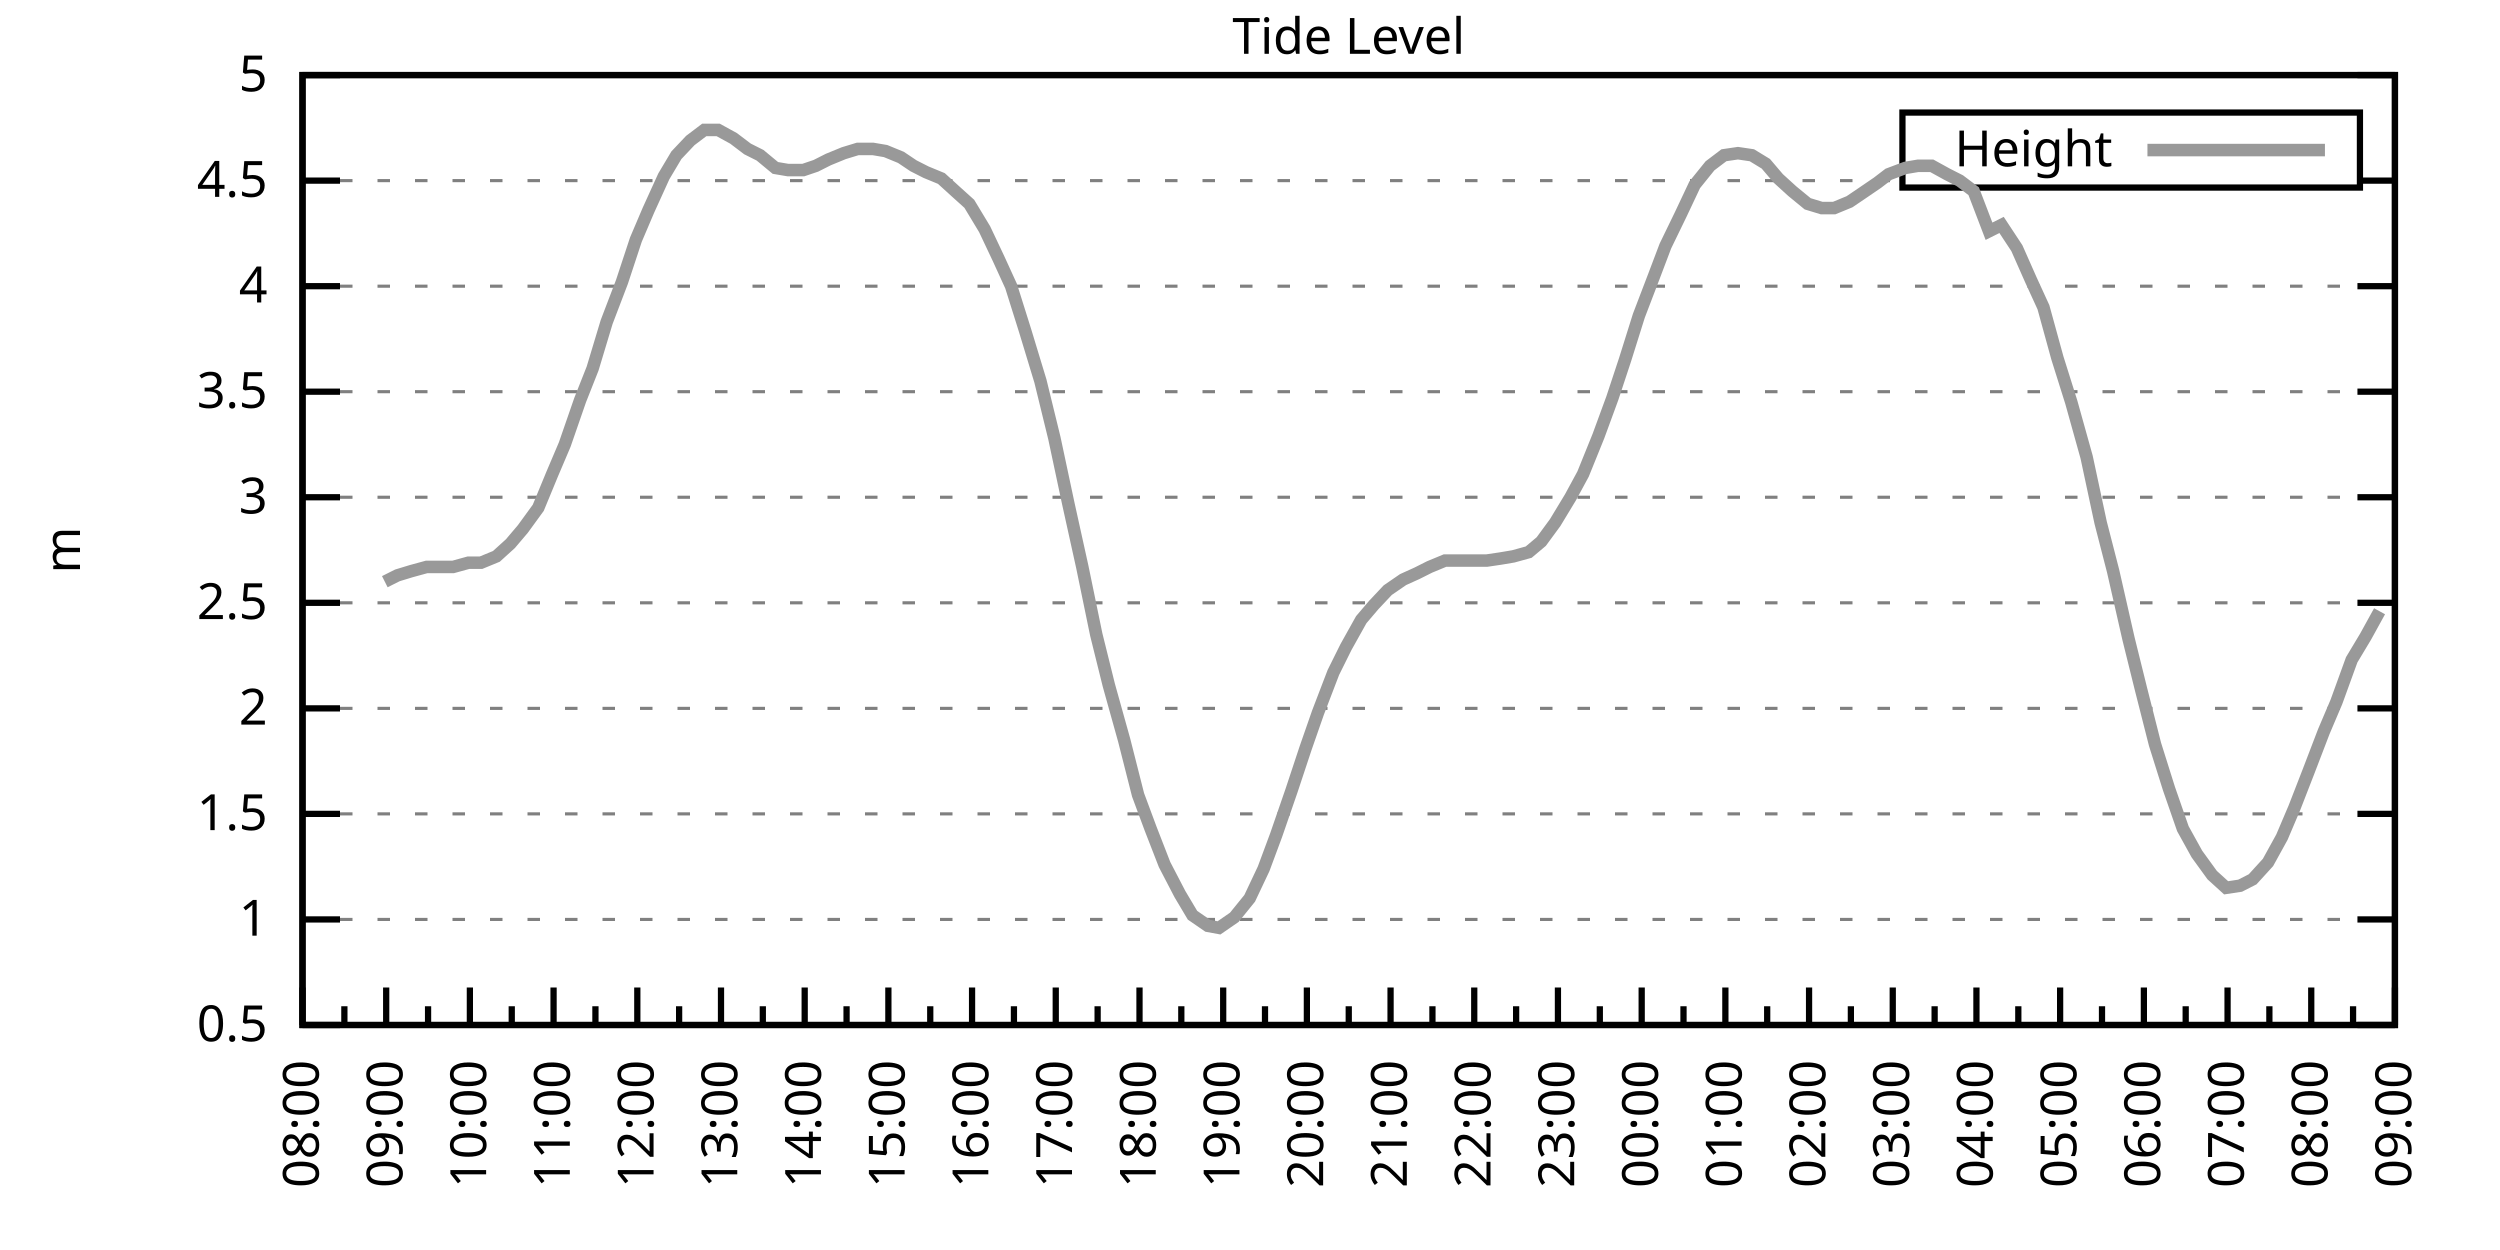
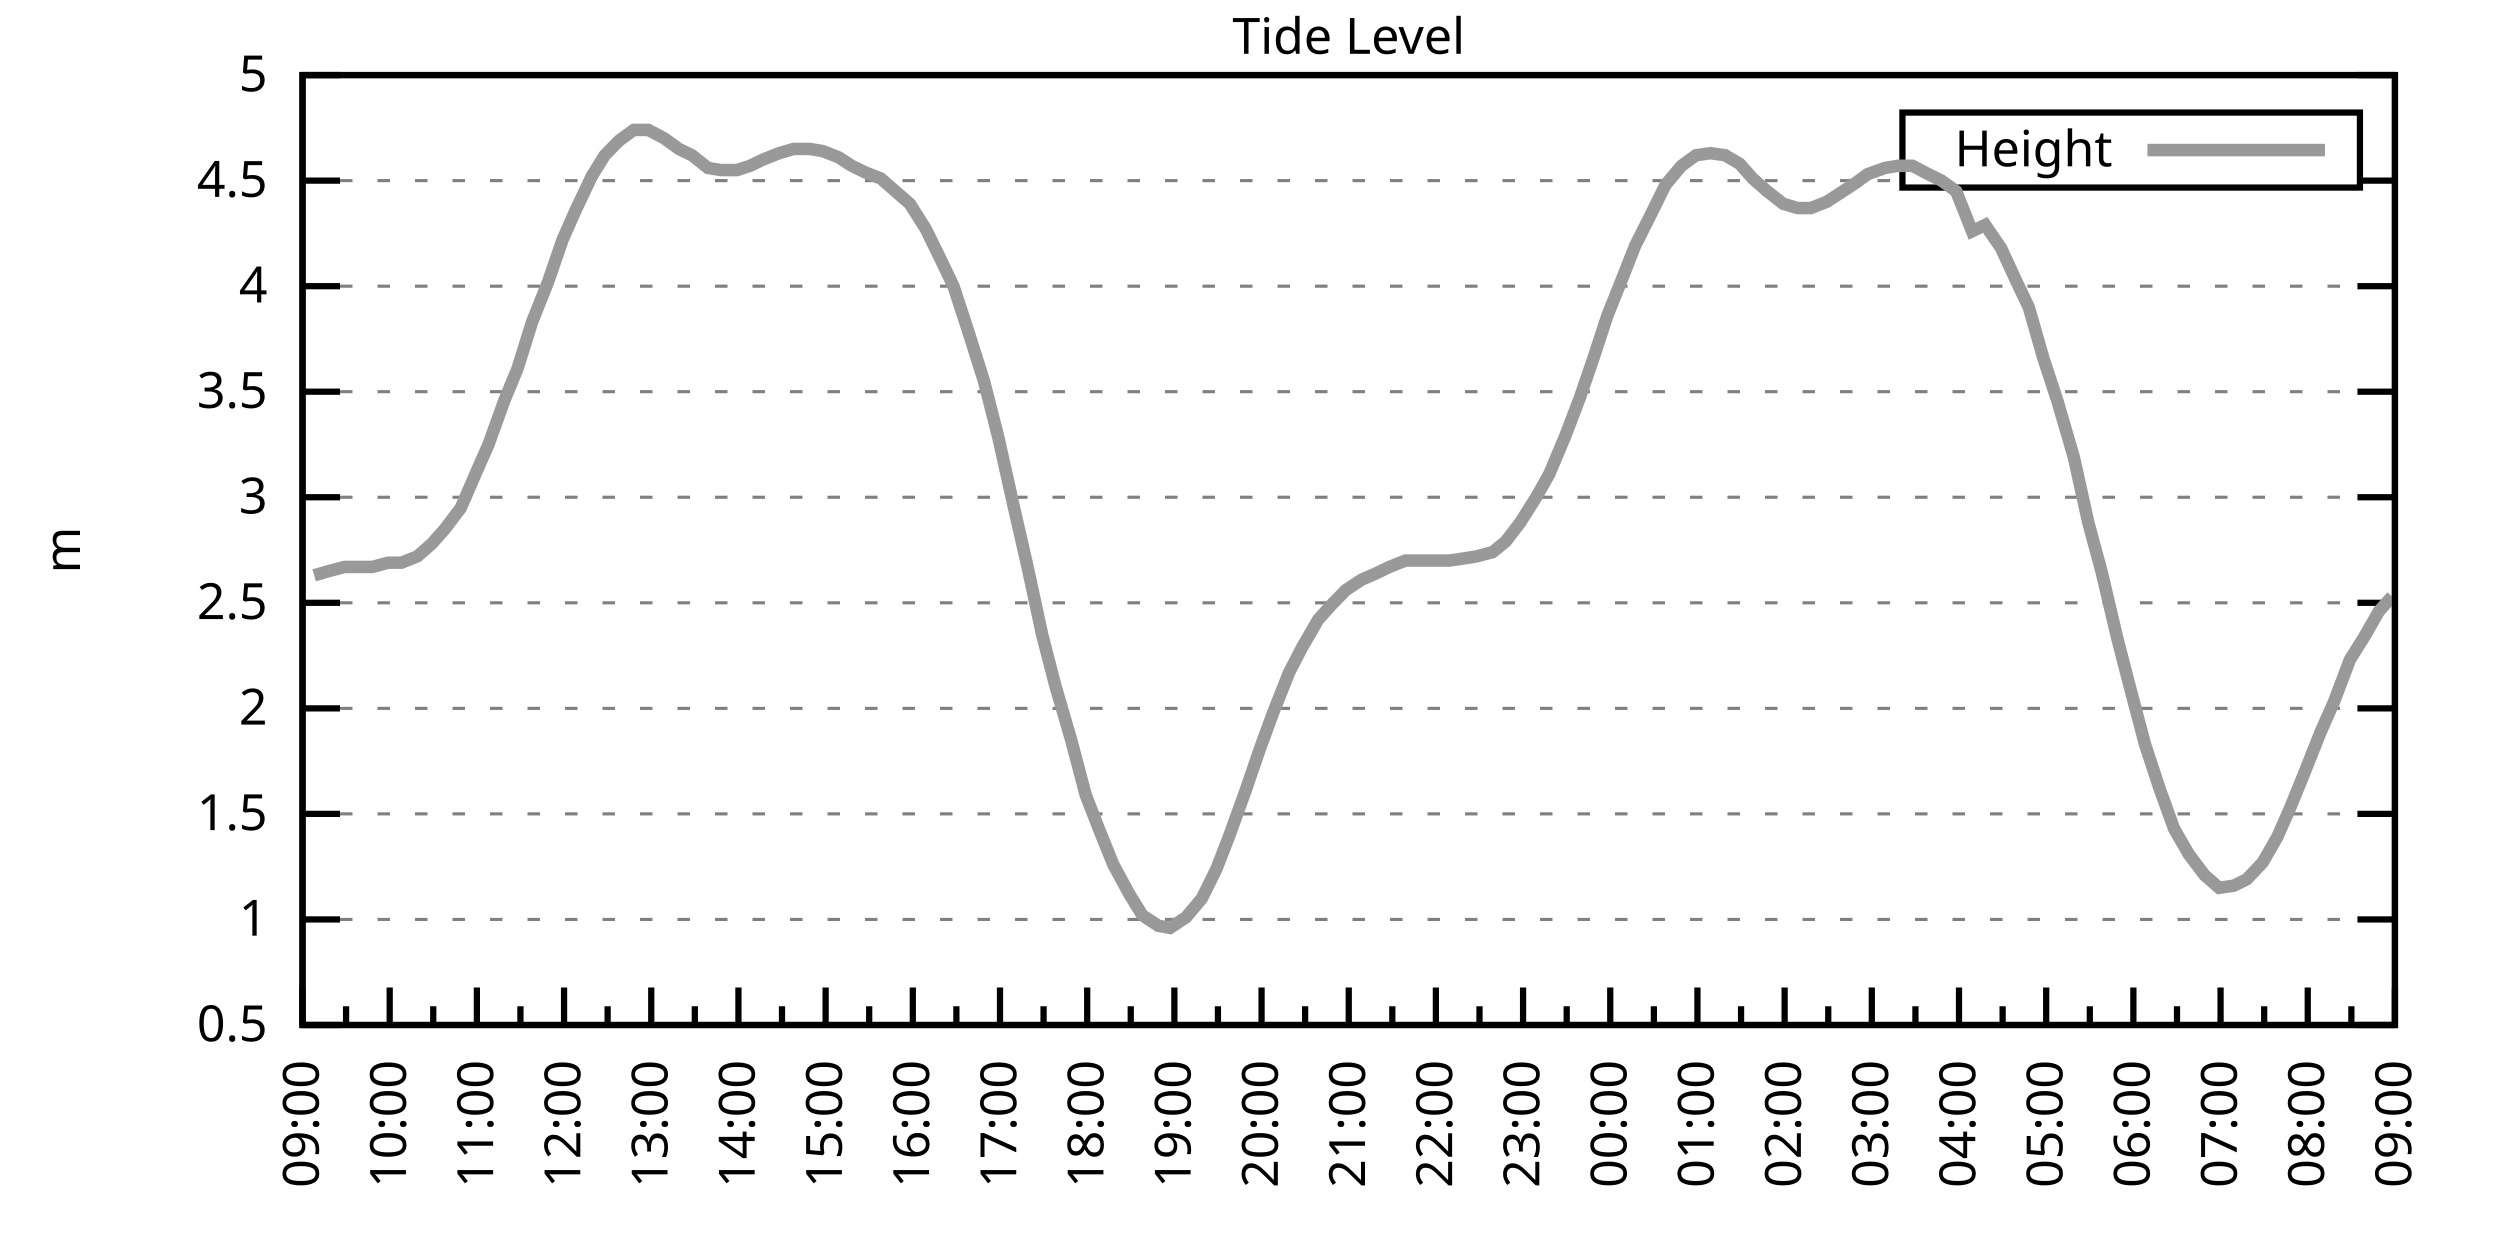
<svg xmlns="http://www.w3.org/2000/svg" xmlns:xlink="http://www.w3.org/1999/xlink" width="400" height="200" viewBox="0 0 400 200">
  <g id="gnuplot_canvas">
    <rect x="0" y="0" width="400" height="200" fill="none" />
    <defs>
      <circle id="gpDot" r="0.5" stroke-width="0.5" stroke="currentColor" />
      <path id="gpPt0" stroke-width="0.333" stroke="currentColor" d="M-1,0 h2 M0,-1 v2" />
      <path id="gpPt1" stroke-width="0.333" stroke="currentColor" d="M-1,-1 L1,1 M1,-1 L-1,1" />
      <path id="gpPt2" stroke-width="0.333" stroke="currentColor" d="M-1,0 L1,0 M0,-1 L0,1 M-1,-1 L1,1 M-1,1 L1,-1" />
      <rect id="gpPt3" stroke-width="0.333" stroke="currentColor" x="-1" y="-1" width="2" height="2" />
      <rect id="gpPt4" stroke-width="0.333" stroke="currentColor" fill="currentColor" x="-1" y="-1" width="2" height="2" />
      <circle id="gpPt5" stroke-width="0.333" stroke="currentColor" cx="0" cy="0" r="1" />
      <use xlink:href="#gpPt5" id="gpPt6" fill="currentColor" stroke="none" />
      <path id="gpPt7" stroke-width="0.333" stroke="currentColor" d="M0,-1.33 L-1.33,0.67 L1.33,0.67 z" />
      <use xlink:href="#gpPt7" id="gpPt8" fill="currentColor" stroke="none" />
      <use xlink:href="#gpPt7" id="gpPt9" stroke="currentColor" transform="rotate(180)" />
      <use xlink:href="#gpPt9" id="gpPt10" fill="currentColor" stroke="none" />
      <use xlink:href="#gpPt3" id="gpPt11" stroke="currentColor" transform="rotate(45)" />
      <use xlink:href="#gpPt11" id="gpPt12" fill="currentColor" stroke="none" />
      <path id="gpPt13" stroke-width="0.333" stroke="currentColor" d="M0,1.330 L1.265,0.411 L0.782,-1.067 L-0.782,-1.076 L-1.265,0.411 z" />
      <use xlink:href="#gpPt13" id="gpPt14" fill="currentColor" stroke="none" />
      <filter id="textbox" filterUnits="objectBoundingBox" x="0" y="0" height="1" width="1">
        <feFlood flood-color="white" flood-opacity="1" result="bgnd" />
        <feComposite in="SourceGraphic" in2="bgnd" operator="atop" />
      </filter>
      <filter id="greybox" filterUnits="objectBoundingBox" x="0" y="0" height="1" width="1">
        <feFlood flood-color="lightgrey" flood-opacity="1" result="grey" />
        <feComposite in="SourceGraphic" in2="grey" operator="atop" />
      </filter>
    </defs>
    <g fill="none" color="white" stroke="currentColor" stroke-width="1.00" stroke-linecap="butt" stroke-linejoin="miter">
</g>
    <g fill="none" color="black" stroke="currentColor" stroke-width="1.00" stroke-linecap="butt" stroke-linejoin="miter">
      <g stroke="none" shape-rendering="crispEdges">
        <polygon fill="rgb(255, 255, 255)" points="48.40,164.00 383.18,164.00 383.18,12.02 48.40,12.02 " />
      </g>
    </g>
    <g fill="none" color="black" stroke="currentColor" stroke-width="1.00" stroke-linecap="butt" stroke-linejoin="miter">
</g>
    <g fill="none" color="black" stroke="black" stroke-width="0.50" stroke-linecap="butt" stroke-linejoin="miter">
</g>
    <g fill="none" color="gray" stroke="currentColor" stroke-width="0.50" stroke-linecap="butt" stroke-linejoin="miter">
      <path stroke="gray" stroke-dasharray="2,4" class="gridline" d="M48.40,164.00 L383.19,164.00  " />
    </g>
    <g fill="none" color="gray" stroke="gray" stroke-width="1.00" stroke-linecap="butt" stroke-linejoin="miter">
</g>
    <g fill="none" color="black" stroke="currentColor" stroke-width="1.00" stroke-linecap="butt" stroke-linejoin="miter">
      <path stroke="black" d="M48.40,164.00 L54.40,164.00 M383.19,164.00 L377.19,164.00  " />
      <g transform="translate(42.80,166.60)" stroke="none" fill="black" font-family="Sans" font-size="8.00" text-anchor="end">
        <text>
          <tspan font-family="Sans"> 0.5</tspan>
        </text>
      </g>
    </g>
    <g fill="none" color="black" stroke="currentColor" stroke-width="1.00" stroke-linecap="butt" stroke-linejoin="miter">
</g>
    <g fill="none" color="black" stroke="black" stroke-width="0.50" stroke-linecap="butt" stroke-linejoin="miter">
</g>
    <g fill="none" color="gray" stroke="currentColor" stroke-width="0.50" stroke-linecap="butt" stroke-linejoin="miter">
      <path stroke="gray" stroke-dasharray="2,4" class="gridline" d="M48.40,147.11 L383.19,147.11  " />
    </g>
    <g fill="none" color="gray" stroke="gray" stroke-width="1.00" stroke-linecap="butt" stroke-linejoin="miter">
</g>
    <g fill="none" color="black" stroke="currentColor" stroke-width="1.00" stroke-linecap="butt" stroke-linejoin="miter">
      <path stroke="black" d="M48.40,147.11 L54.40,147.11 M383.19,147.11 L377.19,147.11  " />
      <g transform="translate(42.80,149.71)" stroke="none" fill="black" font-family="Sans" font-size="8.00" text-anchor="end">
        <text>
          <tspan font-family="Sans"> 1</tspan>
        </text>
      </g>
    </g>
    <g fill="none" color="black" stroke="currentColor" stroke-width="1.00" stroke-linecap="butt" stroke-linejoin="miter">
</g>
    <g fill="none" color="black" stroke="black" stroke-width="0.50" stroke-linecap="butt" stroke-linejoin="miter">
</g>
    <g fill="none" color="gray" stroke="currentColor" stroke-width="0.50" stroke-linecap="butt" stroke-linejoin="miter">
      <path stroke="gray" stroke-dasharray="2,4" class="gridline" d="M48.40,130.22 L383.19,130.22  " />
    </g>
    <g fill="none" color="gray" stroke="gray" stroke-width="1.00" stroke-linecap="butt" stroke-linejoin="miter">
</g>
    <g fill="none" color="black" stroke="currentColor" stroke-width="1.00" stroke-linecap="butt" stroke-linejoin="miter">
      <path stroke="black" d="M48.40,130.22 L54.40,130.22 M383.19,130.22 L377.19,130.22  " />
      <g transform="translate(42.80,132.82)" stroke="none" fill="black" font-family="Sans" font-size="8.00" text-anchor="end">
        <text>
          <tspan font-family="Sans"> 1.5</tspan>
        </text>
      </g>
    </g>
    <g fill="none" color="black" stroke="currentColor" stroke-width="1.00" stroke-linecap="butt" stroke-linejoin="miter">
</g>
    <g fill="none" color="black" stroke="black" stroke-width="0.50" stroke-linecap="butt" stroke-linejoin="miter">
</g>
    <g fill="none" color="gray" stroke="currentColor" stroke-width="0.50" stroke-linecap="butt" stroke-linejoin="miter">
      <path stroke="gray" stroke-dasharray="2,4" class="gridline" d="M48.40,113.34 L383.19,113.34  " />
    </g>
    <g fill="none" color="gray" stroke="gray" stroke-width="1.00" stroke-linecap="butt" stroke-linejoin="miter">
</g>
    <g fill="none" color="black" stroke="currentColor" stroke-width="1.00" stroke-linecap="butt" stroke-linejoin="miter">
      <path stroke="black" d="M48.40,113.34 L54.40,113.34 M383.19,113.34 L377.19,113.34  " />
      <g transform="translate(42.80,115.94)" stroke="none" fill="black" font-family="Sans" font-size="8.00" text-anchor="end">
        <text>
          <tspan font-family="Sans"> 2</tspan>
        </text>
      </g>
    </g>
    <g fill="none" color="black" stroke="currentColor" stroke-width="1.00" stroke-linecap="butt" stroke-linejoin="miter">
</g>
    <g fill="none" color="black" stroke="black" stroke-width="0.50" stroke-linecap="butt" stroke-linejoin="miter">
</g>
    <g fill="none" color="gray" stroke="currentColor" stroke-width="0.50" stroke-linecap="butt" stroke-linejoin="miter">
      <path stroke="gray" stroke-dasharray="2,4" class="gridline" d="M48.40,96.45 L383.19,96.45  " />
    </g>
    <g fill="none" color="gray" stroke="gray" stroke-width="1.00" stroke-linecap="butt" stroke-linejoin="miter">
</g>
    <g fill="none" color="black" stroke="currentColor" stroke-width="1.00" stroke-linecap="butt" stroke-linejoin="miter">
      <path stroke="black" d="M48.40,96.45 L54.40,96.45 M383.19,96.45 L377.19,96.45  " />
      <g transform="translate(42.80,99.05)" stroke="none" fill="black" font-family="Sans" font-size="8.00" text-anchor="end">
        <text>
          <tspan font-family="Sans"> 2.5</tspan>
        </text>
      </g>
    </g>
    <g fill="none" color="black" stroke="currentColor" stroke-width="1.00" stroke-linecap="butt" stroke-linejoin="miter">
</g>
    <g fill="none" color="black" stroke="black" stroke-width="0.50" stroke-linecap="butt" stroke-linejoin="miter">
</g>
    <g fill="none" color="gray" stroke="currentColor" stroke-width="0.50" stroke-linecap="butt" stroke-linejoin="miter">
      <path stroke="gray" stroke-dasharray="2,4" class="gridline" d="M48.40,79.56 L383.19,79.56  " />
    </g>
    <g fill="none" color="gray" stroke="gray" stroke-width="1.00" stroke-linecap="butt" stroke-linejoin="miter">
</g>
    <g fill="none" color="black" stroke="currentColor" stroke-width="1.00" stroke-linecap="butt" stroke-linejoin="miter">
      <path stroke="black" d="M48.40,79.56 L54.40,79.56 M383.19,79.56 L377.19,79.56  " />
      <g transform="translate(42.80,82.16)" stroke="none" fill="black" font-family="Sans" font-size="8.00" text-anchor="end">
        <text>
          <tspan font-family="Sans"> 3</tspan>
        </text>
      </g>
    </g>
    <g fill="none" color="black" stroke="currentColor" stroke-width="1.00" stroke-linecap="butt" stroke-linejoin="miter">
</g>
    <g fill="none" color="black" stroke="black" stroke-width="0.50" stroke-linecap="butt" stroke-linejoin="miter">
</g>
    <g fill="none" color="gray" stroke="currentColor" stroke-width="0.50" stroke-linecap="butt" stroke-linejoin="miter">
      <path stroke="gray" stroke-dasharray="2,4" class="gridline" d="M48.40,62.67 L383.19,62.67  " />
    </g>
    <g fill="none" color="gray" stroke="gray" stroke-width="1.00" stroke-linecap="butt" stroke-linejoin="miter">
</g>
    <g fill="none" color="black" stroke="currentColor" stroke-width="1.00" stroke-linecap="butt" stroke-linejoin="miter">
      <path stroke="black" d="M48.40,62.67 L54.40,62.67 M383.19,62.67 L377.19,62.67  " />
      <g transform="translate(42.80,65.27)" stroke="none" fill="black" font-family="Sans" font-size="8.00" text-anchor="end">
        <text>
          <tspan font-family="Sans"> 3.5</tspan>
        </text>
      </g>
    </g>
    <g fill="none" color="black" stroke="currentColor" stroke-width="1.00" stroke-linecap="butt" stroke-linejoin="miter">
</g>
    <g fill="none" color="black" stroke="black" stroke-width="0.50" stroke-linecap="butt" stroke-linejoin="miter">
</g>
    <g fill="none" color="gray" stroke="currentColor" stroke-width="0.50" stroke-linecap="butt" stroke-linejoin="miter">
      <path stroke="gray" stroke-dasharray="2,4" class="gridline" d="M48.40,45.79 L383.19,45.79  " />
    </g>
    <g fill="none" color="gray" stroke="gray" stroke-width="1.00" stroke-linecap="butt" stroke-linejoin="miter">
</g>
    <g fill="none" color="black" stroke="currentColor" stroke-width="1.00" stroke-linecap="butt" stroke-linejoin="miter">
      <path stroke="black" d="M48.40,45.79 L54.40,45.79 M383.19,45.79 L377.19,45.79  " />
      <g transform="translate(42.80,48.39)" stroke="none" fill="black" font-family="Sans" font-size="8.00" text-anchor="end">
        <text>
          <tspan font-family="Sans"> 4</tspan>
        </text>
      </g>
    </g>
    <g fill="none" color="black" stroke="currentColor" stroke-width="1.00" stroke-linecap="butt" stroke-linejoin="miter">
</g>
    <g fill="none" color="black" stroke="black" stroke-width="0.50" stroke-linecap="butt" stroke-linejoin="miter">
</g>
    <g fill="none" color="gray" stroke="currentColor" stroke-width="0.50" stroke-linecap="butt" stroke-linejoin="miter">
      <path stroke="gray" stroke-dasharray="2,4" class="gridline" d="M48.40,28.90 L304.39,28.90 M377.59,28.90 L383.19,28.90  " />
    </g>
    <g fill="none" color="gray" stroke="gray" stroke-width="1.00" stroke-linecap="butt" stroke-linejoin="miter">
</g>
    <g fill="none" color="black" stroke="currentColor" stroke-width="1.00" stroke-linecap="butt" stroke-linejoin="miter">
      <path stroke="black" d="M48.40,28.90 L54.40,28.90 M383.19,28.90 L377.19,28.90  " />
      <g transform="translate(42.80,31.50)" stroke="none" fill="black" font-family="Sans" font-size="8.00" text-anchor="end">
        <text>
          <tspan font-family="Sans"> 4.5</tspan>
        </text>
      </g>
    </g>
    <g fill="none" color="black" stroke="currentColor" stroke-width="1.00" stroke-linecap="butt" stroke-linejoin="miter">
</g>
    <g fill="none" color="black" stroke="black" stroke-width="0.50" stroke-linecap="butt" stroke-linejoin="miter">
</g>
    <g fill="none" color="gray" stroke="currentColor" stroke-width="0.50" stroke-linecap="butt" stroke-linejoin="miter">
      <path stroke="gray" stroke-dasharray="2,4" class="gridline" d="M48.40,12.01 L383.19,12.01  " />
    </g>
    <g fill="none" color="gray" stroke="gray" stroke-width="1.00" stroke-linecap="butt" stroke-linejoin="miter">
</g>
    <g fill="none" color="black" stroke="currentColor" stroke-width="1.00" stroke-linecap="butt" stroke-linejoin="miter">
      <path stroke="black" d="M48.40,12.01 L54.40,12.01 M383.19,12.01 L377.19,12.01  " />
      <g transform="translate(42.80,14.61)" stroke="none" fill="black" font-family="Sans" font-size="8.00" text-anchor="end">
        <text>
          <tspan font-family="Sans"> 5</tspan>
        </text>
      </g>
    </g>
    <g fill="none" color="black" stroke="currentColor" stroke-width="1.00" stroke-linecap="butt" stroke-linejoin="miter">
      <path stroke="black" d="M48.40,164.00 L48.40,158.00  " />
      <g transform="translate(51.00,169.60) rotate(270)" stroke="none" fill="black" font-family="Sans" font-size="8.00" text-anchor="end">
        <text>
+           <tspan font-family="Sans">09:00</tspan>
+         </text>
+       </g>
+     </g>
+     <g fill="none" color="black" stroke="currentColor" stroke-width="1.00" stroke-linecap="butt" stroke-linejoin="miter">
+       <path stroke="black" d="M55.37,164.00 L55.37,161.00 M62.35,164.00 L62.35,158.00  " />
+       <g transform="translate(64.95,169.60) rotate(270)" stroke="none" fill="black" font-family="Sans" font-size="8.00" text-anchor="end">
+         <text>
+           <tspan font-family="Sans">10:00</tspan>
+         </text>
+       </g>
+     </g>
+     <g fill="none" color="black" stroke="currentColor" stroke-width="1.00" stroke-linecap="butt" stroke-linejoin="miter">
+       <path stroke="black" d="M69.32,164.00 L69.32,161.00 M76.30,164.00 L76.30,158.00  " />
+       <g transform="translate(78.90,169.60) rotate(270)" stroke="none" fill="black" font-family="Sans" font-size="8.00" text-anchor="end">
+         <text>
+           <tspan font-family="Sans">11:00</tspan>
+         </text>
+       </g>
+     </g>
+     <g fill="none" color="black" stroke="currentColor" stroke-width="1.00" stroke-linecap="butt" stroke-linejoin="miter">
+       <path stroke="black" d="M83.27,164.00 L83.27,161.00 M90.25,164.00 L90.25,158.00  " />
+       <g transform="translate(92.85,169.60) rotate(270)" stroke="none" fill="black" font-family="Sans" font-size="8.00" text-anchor="end">
+         <text>
+           <tspan font-family="Sans">12:00</tspan>
+         </text>
+       </g>
+     </g>
+     <g fill="none" color="black" stroke="currentColor" stroke-width="1.00" stroke-linecap="butt" stroke-linejoin="miter">
+       <path stroke="black" d="M97.22,164.00 L97.22,161.00 M104.20,164.00 L104.20,158.00  " />
+       <g transform="translate(106.80,169.60) rotate(270)" stroke="none" fill="black" font-family="Sans" font-size="8.00" text-anchor="end">
+         <text>
+           <tspan font-family="Sans">13:00</tspan>
+         </text>
+       </g>
+     </g>
+     <g fill="none" color="black" stroke="currentColor" stroke-width="1.00" stroke-linecap="butt" stroke-linejoin="miter">
+       <path stroke="black" d="M111.17,164.00 L111.17,161.00 M118.15,164.00 L118.15,158.00  " />
+       <g transform="translate(120.75,169.60) rotate(270)" stroke="none" fill="black" font-family="Sans" font-size="8.00" text-anchor="end">
+         <text>
+           <tspan font-family="Sans">14:00</tspan>
+         </text>
+       </g>
+     </g>
+     <g fill="none" color="black" stroke="currentColor" stroke-width="1.00" stroke-linecap="butt" stroke-linejoin="miter">
+       <path stroke="black" d="M125.12,164.00 L125.12,161.00 M132.10,164.00 L132.10,158.00  " />
+       <g transform="translate(134.70,169.60) rotate(270)" stroke="none" fill="black" font-family="Sans" font-size="8.00" text-anchor="end">
+         <text>
+           <tspan font-family="Sans">15:00</tspan>
+         </text>
+       </g>
+     </g>
+     <g fill="none" color="black" stroke="currentColor" stroke-width="1.00" stroke-linecap="butt" stroke-linejoin="miter">
+       <path stroke="black" d="M139.07,164.00 L139.07,161.00 M146.05,164.00 L146.05,158.00  " />
+       <g transform="translate(148.65,169.60) rotate(270)" stroke="none" fill="black" font-family="Sans" font-size="8.00" text-anchor="end">
+         <text>
+           <tspan font-family="Sans">16:00</tspan>
+         </text>
+       </g>
+     </g>
+     <g fill="none" color="black" stroke="currentColor" stroke-width="1.00" stroke-linecap="butt" stroke-linejoin="miter">
+       <path stroke="black" d="M153.02,164.00 L153.02,161.00 M160.00,164.00 L160.00,158.00  " />
+       <g transform="translate(162.60,169.60) rotate(270)" stroke="none" fill="black" font-family="Sans" font-size="8.00" text-anchor="end">
+         <text>
+           <tspan font-family="Sans">17:00</tspan>
+         </text>
+       </g>
+     </g>
+     <g fill="none" color="black" stroke="currentColor" stroke-width="1.00" stroke-linecap="butt" stroke-linejoin="miter">
+       <path stroke="black" d="M166.97,164.00 L166.97,161.00 M173.95,164.00 L173.95,158.00  " />
+       <g transform="translate(176.55,169.60) rotate(270)" stroke="none" fill="black" font-family="Sans" font-size="8.00" text-anchor="end">
+         <text>
+           <tspan font-family="Sans">18:00</tspan>
+         </text>
+       </g>
+     </g>
+     <g fill="none" color="black" stroke="currentColor" stroke-width="1.00" stroke-linecap="butt" stroke-linejoin="miter">
+       <path stroke="black" d="M180.92,164.00 L180.92,161.00 M187.90,164.00 L187.90,158.00  " />
+       <g transform="translate(190.50,169.60) rotate(270)" stroke="none" fill="black" font-family="Sans" font-size="8.00" text-anchor="end">
+         <text>
+           <tspan font-family="Sans">19:00</tspan>
+         </text>
+       </g>
+     </g>
+     <g fill="none" color="black" stroke="currentColor" stroke-width="1.00" stroke-linecap="butt" stroke-linejoin="miter">
+       <path stroke="black" d="M194.87,164.00 L194.87,161.00 M201.85,164.00 L201.85,158.00  " />
+       <g transform="translate(204.45,169.60) rotate(270)" stroke="none" fill="black" font-family="Sans" font-size="8.00" text-anchor="end">
+         <text>
+           <tspan font-family="Sans">20:00</tspan>
+         </text>
+       </g>
+     </g>
+     <g fill="none" color="black" stroke="currentColor" stroke-width="1.00" stroke-linecap="butt" stroke-linejoin="miter">
+       <path stroke="black" d="M208.82,164.00 L208.82,161.00 M215.80,164.00 L215.80,158.00  " />
+       <g transform="translate(218.40,169.60) rotate(270)" stroke="none" fill="black" font-family="Sans" font-size="8.00" text-anchor="end">
+         <text>
+           <tspan font-family="Sans">21:00</tspan>
+         </text>
+       </g>
+     </g>
+     <g fill="none" color="black" stroke="currentColor" stroke-width="1.00" stroke-linecap="butt" stroke-linejoin="miter">
+       <path stroke="black" d="M222.77,164.00 L222.77,161.00 M229.74,164.00 L229.74,158.00  " />
+       <g transform="translate(232.34,169.60) rotate(270)" stroke="none" fill="black" font-family="Sans" font-size="8.00" text-anchor="end">
+         <text>
+           <tspan font-family="Sans">22:00</tspan>
+         </text>
+       </g>
+     </g>
+     <g fill="none" color="black" stroke="currentColor" stroke-width="1.00" stroke-linecap="butt" stroke-linejoin="miter">
+       <path stroke="black" d="M236.72,164.00 L236.72,161.00 M243.69,164.00 L243.69,158.00  " />
+       <g transform="translate(246.29,169.60) rotate(270)" stroke="none" fill="black" font-family="Sans" font-size="8.00" text-anchor="end">
+         <text>
+           <tspan font-family="Sans">23:00</tspan>
+         </text>
+       </g>
+     </g>
+     <g fill="none" color="black" stroke="currentColor" stroke-width="1.00" stroke-linecap="butt" stroke-linejoin="miter">
+       <path stroke="black" d="M250.67,164.00 L250.67,161.00 M257.64,164.00 L257.64,158.00  " />
+       <g transform="translate(260.24,169.60) rotate(270)" stroke="none" fill="black" font-family="Sans" font-size="8.00" text-anchor="end">
+         <text>
+           <tspan font-family="Sans">00:00</tspan>
+         </text>
+       </g>
+     </g>
+     <g fill="none" color="black" stroke="currentColor" stroke-width="1.00" stroke-linecap="butt" stroke-linejoin="miter">
+       <path stroke="black" d="M264.62,164.00 L264.62,161.00 M271.59,164.00 L271.59,158.00  " />
+       <g transform="translate(274.19,169.60) rotate(270)" stroke="none" fill="black" font-family="Sans" font-size="8.00" text-anchor="end">
+         <text>
+           <tspan font-family="Sans">01:00</tspan>
+         </text>
+       </g>
+     </g>
+     <g fill="none" color="black" stroke="currentColor" stroke-width="1.00" stroke-linecap="butt" stroke-linejoin="miter">
+       <path stroke="black" d="M278.57,164.00 L278.57,161.00 M285.54,164.00 L285.54,158.00  " />
+       <g transform="translate(288.14,169.60) rotate(270)" stroke="none" fill="black" font-family="Sans" font-size="8.00" text-anchor="end">
+         <text>
+           <tspan font-family="Sans">02:00</tspan>
+         </text>
+       </g>
+     </g>
+     <g fill="none" color="black" stroke="currentColor" stroke-width="1.00" stroke-linecap="butt" stroke-linejoin="miter">
+       <path stroke="black" d="M292.52,164.00 L292.52,161.00 M299.49,164.00 L299.49,158.00  " />
+       <g transform="translate(302.09,169.60) rotate(270)" stroke="none" fill="black" font-family="Sans" font-size="8.00" text-anchor="end">
+         <text>
+           <tspan font-family="Sans">03:00</tspan>
+         </text>
+       </g>
+     </g>
+     <g fill="none" color="black" stroke="currentColor" stroke-width="1.00" stroke-linecap="butt" stroke-linejoin="miter">
+       <path stroke="black" d="M306.47,164.00 L306.47,161.00 M313.44,164.00 L313.44,158.00  " />
+       <g transform="translate(316.04,169.60) rotate(270)" stroke="none" fill="black" font-family="Sans" font-size="8.00" text-anchor="end">
+         <text>
+           <tspan font-family="Sans">04:00</tspan>
+         </text>
+       </g>
+     </g>
+     <g fill="none" color="black" stroke="currentColor" stroke-width="1.00" stroke-linecap="butt" stroke-linejoin="miter">
+       <path stroke="black" d="M320.42,164.00 L320.42,161.00 M327.39,164.00 L327.39,158.00  " />
+       <g transform="translate(329.99,169.60) rotate(270)" stroke="none" fill="black" font-family="Sans" font-size="8.00" text-anchor="end">
+         <text>
+           <tspan font-family="Sans">05:00</tspan>
+         </text>
+       </g>
+     </g>
+     <g fill="none" color="black" stroke="currentColor" stroke-width="1.00" stroke-linecap="butt" stroke-linejoin="miter">
+       <path stroke="black" d="M334.37,164.00 L334.37,161.00 M341.34,164.00 L341.34,158.00  " />
+       <g transform="translate(343.94,169.60) rotate(270)" stroke="none" fill="black" font-family="Sans" font-size="8.00" text-anchor="end">
+         <text>
+           <tspan font-family="Sans">06:00</tspan>
+         </text>
+       </g>
+     </g>
+     <g fill="none" color="black" stroke="currentColor" stroke-width="1.00" stroke-linecap="butt" stroke-linejoin="miter">
+       <path stroke="black" d="M348.32,164.00 L348.32,161.00 M355.29,164.00 L355.29,158.00  " />
+       <g transform="translate(357.89,169.60) rotate(270)" stroke="none" fill="black" font-family="Sans" font-size="8.00" text-anchor="end">
+         <text>
+           <tspan font-family="Sans">07:00</tspan>
+         </text>
+       </g>
+     </g>
+     <g fill="none" color="black" stroke="currentColor" stroke-width="1.00" stroke-linecap="butt" stroke-linejoin="miter">
+       <path stroke="black" d="M362.27,164.00 L362.27,161.00 M369.24,164.00 L369.24,158.00  " />
+       <g transform="translate(371.84,169.60) rotate(270)" stroke="none" fill="black" font-family="Sans" font-size="8.00" text-anchor="end">
+         <text>
          <tspan font-family="Sans">08:00</tspan>
        </text>
      </g>
    </g>
    <g fill="none" color="black" stroke="currentColor" stroke-width="1.00" stroke-linecap="butt" stroke-linejoin="miter">
-       <path stroke="black" d="M55.10,164.00 L55.10,161.00 M61.79,164.00 L61.79,158.00  " />
-       <g transform="translate(64.39,169.60) rotate(270)" stroke="none" fill="black" font-family="Sans" font-size="8.00" text-anchor="end">
-         <text>
-           <tspan font-family="Sans">09:00</tspan>
-         </text>
-       </g>
-     </g>
-     <g fill="none" color="black" stroke="currentColor" stroke-width="1.00" stroke-linecap="butt" stroke-linejoin="miter">
-       <path stroke="black" d="M68.49,164.00 L68.49,161.00 M75.18,164.00 L75.18,158.00  " />
-       <g transform="translate(77.78,169.60) rotate(270)" stroke="none" fill="black" font-family="Sans" font-size="8.00" text-anchor="end">
-         <text>
-           <tspan font-family="Sans">10:00</tspan>
-         </text>
-       </g>
-     </g>
-     <g fill="none" color="black" stroke="currentColor" stroke-width="1.00" stroke-linecap="butt" stroke-linejoin="miter">
-       <path stroke="black" d="M81.88,164.00 L81.88,161.00 M88.57,164.00 L88.57,158.00  " />
-       <g transform="translate(91.17,169.60) rotate(270)" stroke="none" fill="black" font-family="Sans" font-size="8.00" text-anchor="end">
-         <text>
-           <tspan font-family="Sans">11:00</tspan>
-         </text>
-       </g>
-     </g>
-     <g fill="none" color="black" stroke="currentColor" stroke-width="1.00" stroke-linecap="butt" stroke-linejoin="miter">
-       <path stroke="black" d="M95.27,164.00 L95.27,161.00 M101.97,164.00 L101.97,158.00  " />
-       <g transform="translate(104.57,169.60) rotate(270)" stroke="none" fill="black" font-family="Sans" font-size="8.00" text-anchor="end">
-         <text>
-           <tspan font-family="Sans">12:00</tspan>
-         </text>
-       </g>
-     </g>
-     <g fill="none" color="black" stroke="currentColor" stroke-width="1.00" stroke-linecap="butt" stroke-linejoin="miter">
-       <path stroke="black" d="M108.66,164.00 L108.66,161.00 M115.36,164.00 L115.36,158.00  " />
-       <g transform="translate(117.96,169.60) rotate(270)" stroke="none" fill="black" font-family="Sans" font-size="8.00" text-anchor="end">
-         <text>
-           <tspan font-family="Sans">13:00</tspan>
-         </text>
-       </g>
-     </g>
-     <g fill="none" color="black" stroke="currentColor" stroke-width="1.00" stroke-linecap="butt" stroke-linejoin="miter">
-       <path stroke="black" d="M122.05,164.00 L122.05,161.00 M128.75,164.00 L128.75,158.00  " />
-       <g transform="translate(131.35,169.60) rotate(270)" stroke="none" fill="black" font-family="Sans" font-size="8.00" text-anchor="end">
-         <text>
-           <tspan font-family="Sans">14:00</tspan>
-         </text>
-       </g>
-     </g>
-     <g fill="none" color="black" stroke="currentColor" stroke-width="1.00" stroke-linecap="butt" stroke-linejoin="miter">
-       <path stroke="black" d="M135.45,164.00 L135.45,161.00 M142.14,164.00 L142.14,158.00  " />
-       <g transform="translate(144.74,169.60) rotate(270)" stroke="none" fill="black" font-family="Sans" font-size="8.00" text-anchor="end">
-         <text>
-           <tspan font-family="Sans">15:00</tspan>
-         </text>
-       </g>
-     </g>
-     <g fill="none" color="black" stroke="currentColor" stroke-width="1.00" stroke-linecap="butt" stroke-linejoin="miter">
-       <path stroke="black" d="M148.84,164.00 L148.84,161.00 M155.53,164.00 L155.53,158.00  " />
-       <g transform="translate(158.13,169.60) rotate(270)" stroke="none" fill="black" font-family="Sans" font-size="8.00" text-anchor="end">
-         <text>
-           <tspan font-family="Sans">16:00</tspan>
-         </text>
-       </g>
-     </g>
-     <g fill="none" color="black" stroke="currentColor" stroke-width="1.00" stroke-linecap="butt" stroke-linejoin="miter">
-       <path stroke="black" d="M162.23,164.00 L162.23,161.00 M168.92,164.00 L168.92,158.00  " />
-       <g transform="translate(171.52,169.60) rotate(270)" stroke="none" fill="black" font-family="Sans" font-size="8.00" text-anchor="end">
-         <text>
-           <tspan font-family="Sans">17:00</tspan>
-         </text>
-       </g>
-     </g>
-     <g fill="none" color="black" stroke="currentColor" stroke-width="1.00" stroke-linecap="butt" stroke-linejoin="miter">
-       <path stroke="black" d="M175.62,164.00 L175.62,161.00 M182.32,164.00 L182.32,158.00  " />
-       <g transform="translate(184.92,169.60) rotate(270)" stroke="none" fill="black" font-family="Sans" font-size="8.00" text-anchor="end">
-         <text>
-           <tspan font-family="Sans">18:00</tspan>
-         </text>
-       </g>
-     </g>
-     <g fill="none" color="black" stroke="currentColor" stroke-width="1.00" stroke-linecap="butt" stroke-linejoin="miter">
-       <path stroke="black" d="M189.01,164.00 L189.01,161.00 M195.71,164.00 L195.71,158.00  " />
-       <g transform="translate(198.31,169.60) rotate(270)" stroke="none" fill="black" font-family="Sans" font-size="8.00" text-anchor="end">
-         <text>
-           <tspan font-family="Sans">19:00</tspan>
-         </text>
-       </g>
-     </g>
-     <g fill="none" color="black" stroke="currentColor" stroke-width="1.00" stroke-linecap="butt" stroke-linejoin="miter">
-       <path stroke="black" d="M202.40,164.00 L202.40,161.00 M209.10,164.00 L209.10,158.00  " />
-       <g transform="translate(211.70,169.60) rotate(270)" stroke="none" fill="black" font-family="Sans" font-size="8.00" text-anchor="end">
-         <text>
-           <tspan font-family="Sans">20:00</tspan>
-         </text>
-       </g>
-     </g>
-     <g fill="none" color="black" stroke="currentColor" stroke-width="1.00" stroke-linecap="butt" stroke-linejoin="miter">
-       <path stroke="black" d="M215.80,164.00 L215.80,161.00 M222.49,164.00 L222.49,158.00  " />
-       <g transform="translate(225.09,169.60) rotate(270)" stroke="none" fill="black" font-family="Sans" font-size="8.00" text-anchor="end">
-         <text>
-           <tspan font-family="Sans">21:00</tspan>
-         </text>
-       </g>
-     </g>
-     <g fill="none" color="black" stroke="currentColor" stroke-width="1.00" stroke-linecap="butt" stroke-linejoin="miter">
-       <path stroke="black" d="M229.19,164.00 L229.19,161.00 M235.88,164.00 L235.88,158.00  " />
-       <g transform="translate(238.48,169.60) rotate(270)" stroke="none" fill="black" font-family="Sans" font-size="8.00" text-anchor="end">
-         <text>
-           <tspan font-family="Sans">22:00</tspan>
-         </text>
-       </g>
-     </g>
-     <g fill="none" color="black" stroke="currentColor" stroke-width="1.00" stroke-linecap="butt" stroke-linejoin="miter">
-       <path stroke="black" d="M242.58,164.00 L242.58,161.00 M249.27,164.00 L249.27,158.00  " />
-       <g transform="translate(251.87,169.60) rotate(270)" stroke="none" fill="black" font-family="Sans" font-size="8.00" text-anchor="end">
-         <text>
-           <tspan font-family="Sans">23:00</tspan>
-         </text>
-       </g>
-     </g>
-     <g fill="none" color="black" stroke="currentColor" stroke-width="1.00" stroke-linecap="butt" stroke-linejoin="miter">
-       <path stroke="black" d="M255.97,164.00 L255.97,161.00 M262.67,164.00 L262.67,158.00  " />
-       <g transform="translate(265.27,169.60) rotate(270)" stroke="none" fill="black" font-family="Sans" font-size="8.00" text-anchor="end">
-         <text>
-           <tspan font-family="Sans">00:00</tspan>
-         </text>
-       </g>
-     </g>
-     <g fill="none" color="black" stroke="currentColor" stroke-width="1.00" stroke-linecap="butt" stroke-linejoin="miter">
-       <path stroke="black" d="M269.36,164.00 L269.36,161.00 M276.06,164.00 L276.06,158.00  " />
-       <g transform="translate(278.66,169.60) rotate(270)" stroke="none" fill="black" font-family="Sans" font-size="8.00" text-anchor="end">
-         <text>
-           <tspan font-family="Sans">01:00</tspan>
-         </text>
-       </g>
-     </g>
-     <g fill="none" color="black" stroke="currentColor" stroke-width="1.00" stroke-linecap="butt" stroke-linejoin="miter">
-       <path stroke="black" d="M282.75,164.00 L282.75,161.00 M289.45,164.00 L289.45,158.00  " />
-       <g transform="translate(292.05,169.60) rotate(270)" stroke="none" fill="black" font-family="Sans" font-size="8.00" text-anchor="end">
-         <text>
-           <tspan font-family="Sans">02:00</tspan>
-         </text>
-       </g>
-     </g>
-     <g fill="none" color="black" stroke="currentColor" stroke-width="1.00" stroke-linecap="butt" stroke-linejoin="miter">
-       <path stroke="black" d="M296.14,164.00 L296.14,161.00 M302.84,164.00 L302.84,158.00  " />
-       <g transform="translate(305.44,169.60) rotate(270)" stroke="none" fill="black" font-family="Sans" font-size="8.00" text-anchor="end">
-         <text>
-           <tspan font-family="Sans">03:00</tspan>
-         </text>
-       </g>
-     </g>
-     <g fill="none" color="black" stroke="currentColor" stroke-width="1.00" stroke-linecap="butt" stroke-linejoin="miter">
-       <path stroke="black" d="M309.54,164.00 L309.54,161.00 M316.23,164.00 L316.23,158.00  " />
-       <g transform="translate(318.83,169.60) rotate(270)" stroke="none" fill="black" font-family="Sans" font-size="8.00" text-anchor="end">
-         <text>
-           <tspan font-family="Sans">04:00</tspan>
-         </text>
-       </g>
-     </g>
-     <g fill="none" color="black" stroke="currentColor" stroke-width="1.00" stroke-linecap="butt" stroke-linejoin="miter">
-       <path stroke="black" d="M322.93,164.00 L322.93,161.00 M329.62,164.00 L329.62,158.00  " />
-       <g transform="translate(332.22,169.60) rotate(270)" stroke="none" fill="black" font-family="Sans" font-size="8.00" text-anchor="end">
-         <text>
-           <tspan font-family="Sans">05:00</tspan>
-         </text>
-       </g>
-     </g>
-     <g fill="none" color="black" stroke="currentColor" stroke-width="1.00" stroke-linecap="butt" stroke-linejoin="miter">
-       <path stroke="black" d="M336.32,164.00 L336.32,161.00 M343.02,164.00 L343.02,158.00  " />
-       <g transform="translate(345.62,169.60) rotate(270)" stroke="none" fill="black" font-family="Sans" font-size="8.00" text-anchor="end">
-         <text>
-           <tspan font-family="Sans">06:00</tspan>
-         </text>
-       </g>
-     </g>
-     <g fill="none" color="black" stroke="currentColor" stroke-width="1.00" stroke-linecap="butt" stroke-linejoin="miter">
-       <path stroke="black" d="M349.71,164.00 L349.71,161.00 M356.41,164.00 L356.41,158.00  " />
-       <g transform="translate(359.01,169.60) rotate(270)" stroke="none" fill="black" font-family="Sans" font-size="8.00" text-anchor="end">
-         <text>
-           <tspan font-family="Sans">07:00</tspan>
-         </text>
-       </g>
-     </g>
-     <g fill="none" color="black" stroke="currentColor" stroke-width="1.00" stroke-linecap="butt" stroke-linejoin="miter">
-       <path stroke="black" d="M363.10,164.00 L363.10,161.00 M369.80,164.00 L369.80,158.00  " />
-       <g transform="translate(372.40,169.60) rotate(270)" stroke="none" fill="black" font-family="Sans" font-size="8.00" text-anchor="end">
-         <text>
-           <tspan font-family="Sans">08:00</tspan>
-         </text>
-       </g>
-     </g>
-     <g fill="none" color="black" stroke="currentColor" stroke-width="1.00" stroke-linecap="butt" stroke-linejoin="miter">
-       <path stroke="black" d="M376.49,164.00 L376.49,161.00 M383.19,164.00 L383.19,158.00  " />
+       <path stroke="black" d="M376.22,164.00 L376.22,161.00 M383.19,164.00 L383.19,158.00  " />
      <g transform="translate(385.79,169.60) rotate(270)" stroke="none" fill="black" font-family="Sans" font-size="8.00" text-anchor="end">
        <text>
          <tspan font-family="Sans">09:00</tspan>
        </text>
      </g>
    </g>
    <g fill="none" color="black" stroke="currentColor" stroke-width="1.00" stroke-linecap="butt" stroke-linejoin="miter">
</g>
    <g fill="none" color="black" stroke="currentColor" stroke-width="1.00" stroke-linecap="butt" stroke-linejoin="miter">
      <path stroke="black" d="M48.40,12.01 L48.40,164.00 L383.19,164.00 L383.19,12.01 L48.40,12.01 Z  " />
    </g>
    <g fill="none" color="black" stroke="currentColor" stroke-width="1.00" stroke-linecap="butt" stroke-linejoin="miter">
      <g transform="translate(12.80,88.01) rotate(270)" stroke="none" fill="black" font-family="Sans" font-size="8.00" text-anchor="middle">
        <text>
          <tspan font-family="Sans">m</tspan>
        </text>
      </g>
    </g>
    <g fill="none" color="black" stroke="currentColor" stroke-width="1.00" stroke-linecap="butt" stroke-linejoin="miter">
</g>
    <g fill="none" color="black" stroke="currentColor" stroke-width="1.00" stroke-linecap="butt" stroke-linejoin="miter">
      <path stroke="black" d="M304.39,30.01 L304.39,18.01 L377.59,18.01 L377.59,30.01 L304.39,30.01 Z  " />
    </g>
    <g id="Tide_level_plot_1">
      <g fill="none" color="white" stroke="black" stroke-width="2.00" stroke-linecap="butt" stroke-linejoin="miter">
</g>
      <g fill="none" color="black" stroke="currentColor" stroke-width="2.00" stroke-linecap="butt" stroke-linejoin="miter">
        <g transform="translate(337.99,26.61)" stroke="none" fill="black" font-family="Sans" font-size="8.00" text-anchor="end">
          <text>
            <tspan font-family="Sans">Height</tspan>
          </text>
        </g>
      </g>
      <g fill="none" color="black" stroke="currentColor" stroke-width="2.00" stroke-linecap="butt" stroke-linejoin="miter">
-         <path stroke="rgb(153, 153, 153)" d="M343.59,24.01 L371.99,24.01 M61.57,93.07 L63.58,92.06 L65.81,91.38 L68.26,90.71 L70.27,90.71 L72.50,90.71   L74.96,90.03 L76.97,90.03 L79.42,89.02 L81.66,86.99 L83.66,84.63 L86.12,81.25 L88.35,75.85 L90.36,71.12   L92.82,64.02 L94.82,58.96 L97.06,51.53 L99.51,45.11 L101.74,38.35 L103.75,33.63 L106.21,28.22 L108.22,24.84   L110.45,22.48 L112.68,20.79 L114.91,20.79 L117.37,22.14 L119.60,23.83 L121.61,24.84 L124.06,26.87 L126.07,27.21   L128.53,27.21 L130.54,26.53 L132.54,25.52 L135.00,24.51 L137.23,23.83 L139.69,23.83 L141.69,24.17 L144.15,25.18   L146.16,26.53 L148.17,27.55 L150.62,28.56 L152.85,30.59 L155.09,32.61 L157.54,36.67 L159.77,41.39 L161.78,45.79   L164.01,52.88 L166.47,60.98 L168.70,70.10 L170.93,80.57 L173.17,90.71 L175.40,101.52 L177.41,109.62 L179.86,118.40   L182.09,127.18 L184.10,132.59 L186.33,138.33 L188.79,143.06 L190.80,146.44 L193.25,148.13 L195.04,148.46 L197.49,146.77   L199.95,143.73 L202.18,139.01 L204.19,133.60 L206.64,126.51 L208.88,119.75 L210.88,114.01 L213.34,107.59 L215.35,103.54   L217.80,99.15 L219.81,96.79 L222.04,94.42 L224.50,92.73 L226.73,91.72 L228.74,90.71 L231.20,89.69 L233.43,89.69   L235.21,89.69 L237.89,89.69 L240.12,89.36 L242.13,89.02 L244.59,88.34 L246.60,86.65 L248.83,83.61 L251.28,79.56   L253.29,75.85 L255.75,69.77 L257.98,63.69 L259.99,57.61 L262.22,50.51 L264.67,44.10 L266.46,39.37 L268.92,34.30   L271.15,29.57 L273.60,26.53 L275.83,24.84 L278.07,24.51 L280.30,24.84 L282.53,26.20 L284.54,28.56 L286.77,30.59   L289.23,32.61 L291.46,33.29 L293.47,33.29 L295.92,32.28 L297.93,30.92 L300.39,29.24 L302.17,27.88 L304.85,26.87   L306.86,26.53 L309.09,26.53 L311.54,27.88 L313.55,28.90 L315.79,30.59 L318.24,37.00 L320.25,35.99 L322.70,39.71   L324.94,44.77 L326.95,49.16 L329.18,57.27 L331.41,64.36 L333.86,73.14 L336.10,83.61 L338.10,91.38 L340.56,102.19   L342.57,110.30 L344.80,119.08 L347.03,126.17 L349.26,132.59 L351.50,136.64 L353.95,140.02 L356.18,142.05 L358.42,141.71   L360.42,140.69 L362.88,137.99 L365.11,133.94 L367.12,129.21 L369.35,123.47 L371.81,117.05 L373.82,112.32 L376.27,105.57   L378.50,101.85 L380.73,97.80  " />
+         <path stroke="rgb(153, 153, 153)" d="M343.59,24.01 L371.99,24.01 M50.26,92.06 L52.58,91.38 L55.14,90.71 L57.23,90.71 L59.56,90.71 L62.12,90.03   L64.21,90.03 L66.77,89.02 L69.09,86.99 L71.18,84.63 L73.74,81.25 L76.07,75.85 L78.16,71.12 L80.72,64.02   L82.81,58.96 L85.13,51.53 L87.69,45.11 L90.02,38.35 L92.11,33.63 L94.67,28.22 L96.76,24.84 L99.08,22.48   L101.41,20.79 L103.73,20.79 L106.29,22.14 L108.62,23.83 L110.71,24.84 L113.27,26.87 L115.36,27.21 L117.92,27.21   L120.01,26.53 L122.10,25.52 L124.66,24.51 L126.98,23.83 L129.54,23.83 L131.63,24.17 L134.19,25.18 L136.28,26.53   L138.37,27.55 L140.93,28.56 L143.26,30.59 L145.58,32.61 L148.14,36.67 L150.46,41.39 L152.56,45.79 L154.88,52.88   L157.44,60.98 L159.76,70.10 L162.09,80.57 L164.41,90.71 L166.74,101.52 L168.83,109.62 L171.39,118.40 L173.71,127.18   L175.81,132.59 L178.13,138.33 L180.69,143.06 L182.78,146.44 L185.34,148.13 L187.20,148.46 L189.76,146.77 L192.31,143.73   L194.64,139.01 L196.73,133.60 L199.29,126.51 L201.61,119.75 L203.71,114.01 L206.26,107.59 L208.36,103.54 L210.91,99.15   L213.01,96.79 L215.33,94.42 L217.89,92.73 L220.21,91.72 L222.30,90.71 L224.86,89.69 L227.19,89.69 L229.05,89.69   L231.84,89.69 L234.16,89.36 L236.25,89.02 L238.81,88.34 L240.90,86.65 L243.23,83.61 L245.79,79.56 L247.88,75.85   L250.44,69.77 L252.76,63.69 L254.85,57.61 L257.18,50.51 L259.74,44.10 L261.60,39.37 L264.15,34.30 L266.48,29.57   L269.04,26.53 L271.36,24.84 L273.69,24.51 L276.01,24.84 L278.34,26.20 L280.43,28.56 L282.75,30.59 L285.31,32.61   L287.64,33.29 L289.73,33.29 L292.29,32.28 L294.38,30.92 L296.94,29.24 L298.80,27.88 L301.58,26.87 L303.68,26.53   L306.00,26.53 L308.56,27.88 L310.65,28.90 L312.98,30.59 L315.53,37.00 L317.63,35.99 L320.18,39.71 L322.51,44.77   L324.60,49.16 L326.93,57.27 L329.25,64.36 L331.81,73.14 L334.13,83.61 L336.23,91.38 L338.78,102.19 L340.88,110.30   L343.20,119.08 L345.53,126.17 L347.85,132.59 L350.18,136.64 L352.73,140.02 L355.06,142.05 L357.38,141.71 L359.48,140.69   L362.03,137.99 L364.36,133.94 L366.45,129.21 L368.78,123.47 L371.33,117.05 L373.43,112.32 L375.98,105.57 L378.31,101.85   L380.63,97.80 L382.73,95.44  " />
      </g>
    </g>
    <g fill="none" color="black" stroke="currentColor" stroke-width="2.00" stroke-linecap="butt" stroke-linejoin="miter">
</g>
    <g fill="none" color="black" stroke="black" stroke-width="1.00" stroke-linecap="butt" stroke-linejoin="miter">
</g>
    <g fill="none" color="black" stroke="currentColor" stroke-width="1.00" stroke-linecap="butt" stroke-linejoin="miter">
      <path stroke="black" d="M48.40,12.01 L48.40,164.00 L383.19,164.00 L383.19,12.01 L48.40,12.01 Z  " />
    </g>
    <g fill="none" color="black" stroke="currentColor" stroke-width="1.00" stroke-linecap="butt" stroke-linejoin="miter">
      <g transform="translate(215.79,8.61)" stroke="none" fill="black" font-family="Sans" font-size="8.00" text-anchor="middle">
        <text>
          <tspan font-family="Sans">Tide Level</tspan>
        </text>
      </g>
    </g>
    <g fill="none" color="black" stroke="currentColor" stroke-width="1.00" stroke-linecap="butt" stroke-linejoin="miter">
</g>
  </g>
</svg>
